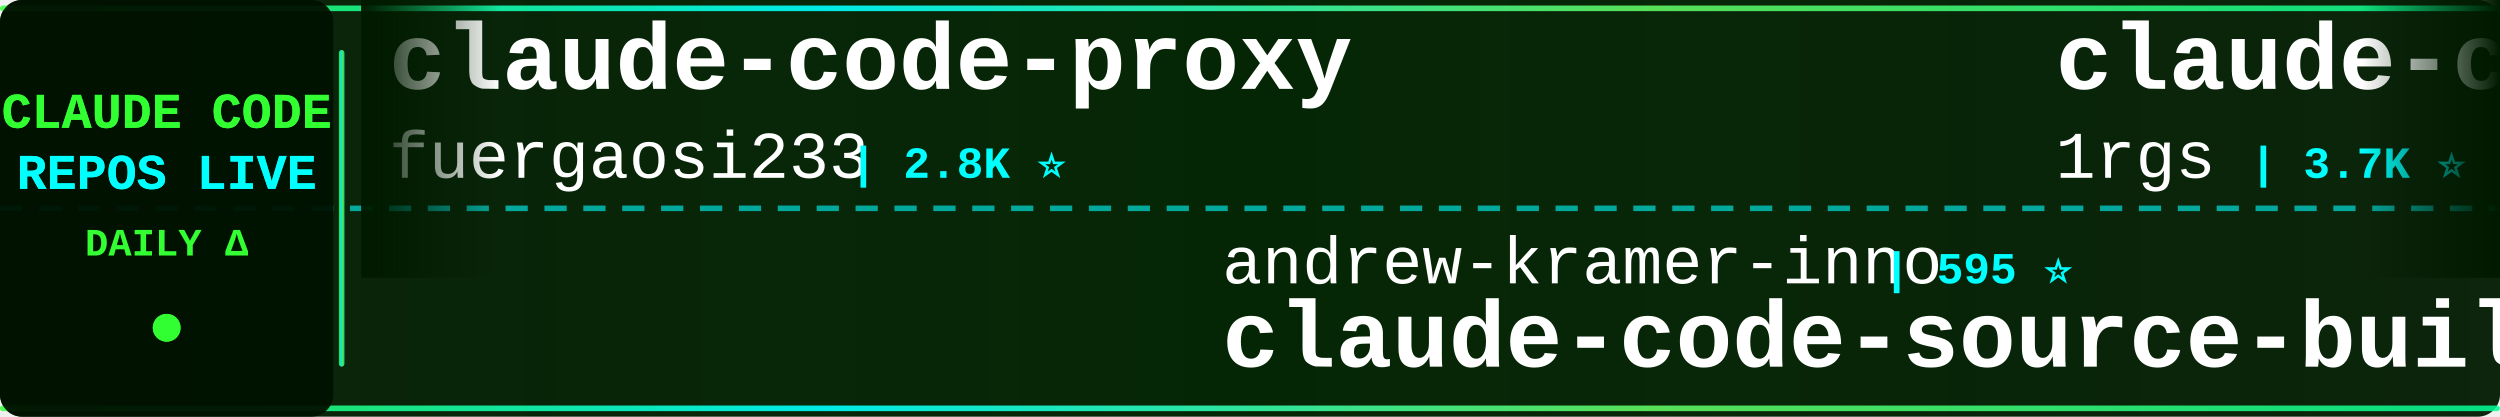
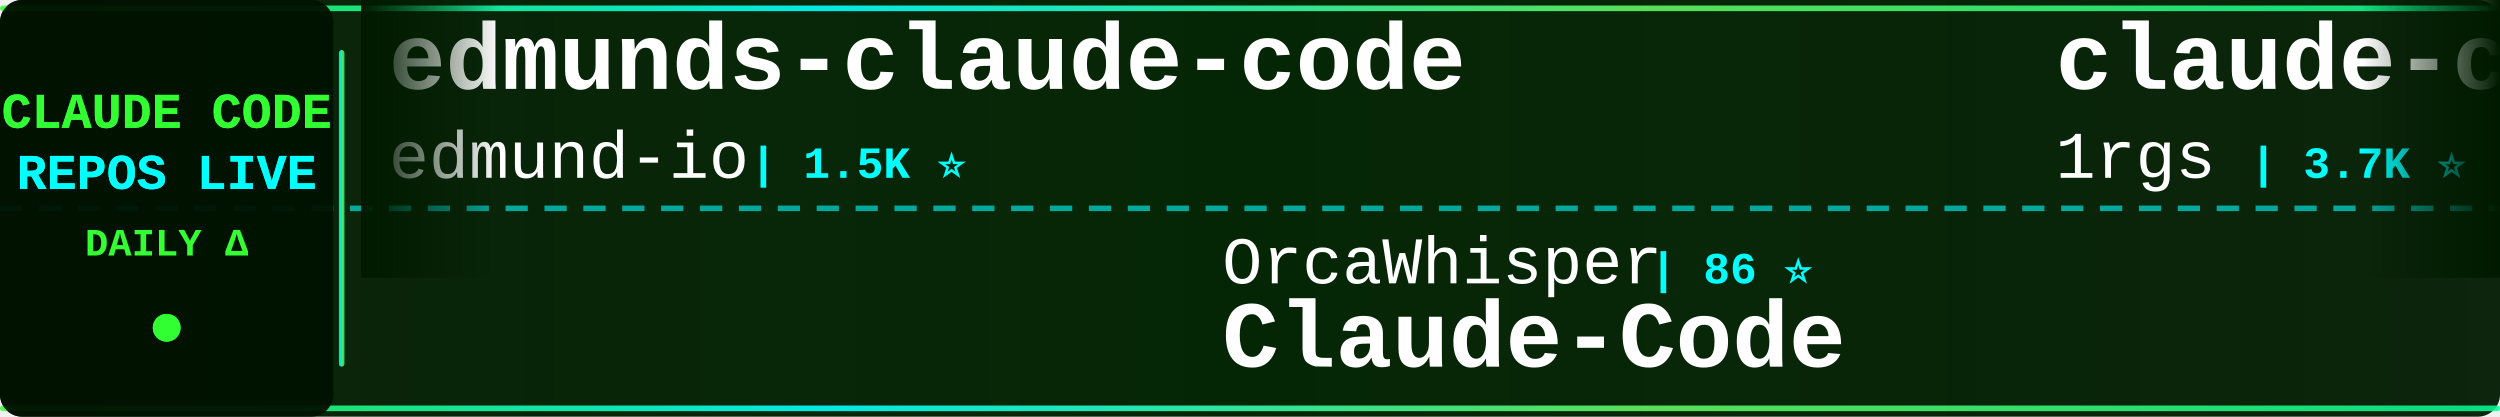
<svg xmlns="http://www.w3.org/2000/svg" width="900" height="150">
  <defs>
    <linearGradient id="tickerBg" x1="0%" y1="0%" x2="100%" y2="0%">
      <stop offset="0%" style="stop-color:#001a00;stop-opacity:0.95" />
      <stop offset="50%" style="stop-color:#002200;stop-opacity:0.98" />
      <stop offset="100%" style="stop-color:#001a00;stop-opacity:0.95" />
    </linearGradient>
    <linearGradient id="borderGrad" x1="0%" y1="0%" x2="100%" y2="0%">
      <stop offset="0%" style="stop-color:#33ff33;stop-opacity:0.85">
        <animate attributeName="stop-opacity" values="0.85;1;0.85" dur="2s" repeatCount="indefinite" />
      </stop>
      <stop offset="33%" style="stop-color:#00ffff;stop-opacity:0.9">
        <animate attributeName="stop-opacity" values="0.9;1;0.9" dur="2.2s" repeatCount="indefinite" />
      </stop>
      <stop offset="66%" style="stop-color:#66ff66;stop-opacity:0.85">
        <animate attributeName="stop-opacity" values="0.85;1;0.85" dur="1.8s" repeatCount="indefinite" />
      </stop>
      <stop offset="100%" style="stop-color:#00ff99;stop-opacity:0.85">
        <animate attributeName="stop-opacity" values="0.85;1;0.85" dur="2s" repeatCount="indefinite" />
      </stop>
    </linearGradient>
    <filter id="textGlow">
      <feGaussianBlur stdDeviation="0.1" result="coloredBlur" />
      <feMerge>
        <feMergeNode in="coloredBlur" />
        <feMergeNode in="SourceGraphic" />
      </feMerge>
    </filter>
    <filter id="metricGlow">
      <feGaussianBlur stdDeviation="0.2" result="coloredBlur" />
      <feMerge>
        <feMergeNode in="coloredBlur" />
        <feMergeNode in="SourceGraphic" />
      </feMerge>
    </filter>
    <linearGradient id="leftFade" x1="0%" y1="0%" x2="100%" y2="0%">
      <stop offset="0%" style="stop-color:#001a00;stop-opacity:1" />
      <stop offset="100%" style="stop-color:#001a00;stop-opacity:0" />
    </linearGradient>
    <linearGradient id="rightFade" x1="0%" y1="0%" x2="100%" y2="0%">
      <stop offset="0%" style="stop-color:#001a00;stop-opacity:0" />
      <stop offset="100%" style="stop-color:#001a00;stop-opacity:1" />
    </linearGradient>
  </defs>
  <rect width="900" height="150" fill="url(#tickerBg)" rx="8" />
  <rect x="0" y="2" width="900" height="2" fill="url(#borderGrad)" rx="1" />
  <rect x="0" y="146" width="900" height="2" fill="url(#borderGrad)" rx="1" />
  <line x1="0" y1="75" x2="900" y2="75" stroke="#00ffff" stroke-width="2" stroke-dasharray="8 6" opacity="0.6" />
  <rect x="0" y="0" width="120" height="150" fill="#001100" opacity="0.95" rx="8" />
  <text x="60" y="46" font-family="'Courier New', monospace" font-size="18" font-weight="bold" fill="#33ff33" text-anchor="middle" filter="url(#textGlow)">
    CLAUDE CODE
  </text>
  <text x="60" y="68" font-family="'Courier New', monospace" font-size="18" font-weight="bold" fill="#00ffff" text-anchor="middle" filter="url(#textGlow)">
    REPOS LIVE
  </text>
  <text x="60" y="92" font-family="'Courier New', monospace" font-size="14" font-weight="bold" fill="#33ff33" text-anchor="middle">
    DAILY Δ
  </text>
  <circle cx="60" cy="118" r="5" fill="#33ff33" filter="url(#metricGlow)">
    <animate attributeName="r" values="4;6;4" dur="1.5s" repeatCount="indefinite" />
    <animate attributeName="opacity" values="0.6;1;0.6" dur="1.5s" repeatCount="indefinite" />
  </circle>
  <rect x="122" y="18" width="2" height="114" fill="url(#borderGrad)" rx="1" />
  <clipPath id="tickerClip">
    <rect x="130" y="0" width="770" height="150" />
  </clipPath>
  <g clip-path="url(#tickerClip)">
    <g id="tickerItems">
      <animateTransform attributeName="transform" attributeType="XML" type="translate" from="0 0" to="-3000 0" dur="54s" repeatCount="indefinite" />
      <g transform="translate(0, 0)">
-         <text x="140" y="32" font-family="'Courier New', monospace" font-size="34" font-weight="bold" fill="#ffffff">claude-code-proxy</text>
-         <text x="140" y="64" font-family="'Courier New', monospace" font-size="24" font-weight="normal" fill="#ffffff" opacity="1.0">fuergaosi233</text>
-         <text x="306" y="64" font-family="'Courier New', monospace" font-size="16" font-weight="bold" fill="#00ffff"> | 2.8K ⭐</text>
+         <text x="140" y="32" font-family="'Courier New', monospace" font-size="34" font-weight="bold" fill="#ffffff">edmunds-claude-code</text>
+         <text x="140" y="64" font-family="'Courier New', monospace" font-size="24" font-weight="normal" fill="#ffffff" opacity="1.0">edmund-io</text>
+         <text x="270" y="64" font-family="'Courier New', monospace" font-size="16" font-weight="bold" fill="#00ffff"> | 1.5K ⭐</text>
      </g>
      <g transform="translate(300, 0)">
-         <text x="140" y="102" font-family="'Courier New', monospace" font-size="24" font-weight="normal" fill="#ffffff" opacity="1.0">andrew-kramer-inno</text>
-         <text x="378" y="102" font-family="'Courier New', monospace" font-size="16" font-weight="bold" fill="#00ffff"> | 595 ⭐</text>
-         <text x="140" y="132" font-family="'Courier New', monospace" font-size="34" font-weight="bold" fill="#ffffff">claude-code-source-build</text>
+         <text x="140" y="102" font-family="'Courier New', monospace" font-size="24" font-weight="normal" fill="#ffffff" opacity="1.0">OrcaWhisper</text>
+         <text x="294" y="102" font-family="'Courier New', monospace" font-size="16" font-weight="bold" fill="#00ffff"> | 86 ⭐</text>
+         <text x="140" y="132" font-family="'Courier New', monospace" font-size="34" font-weight="bold" fill="#ffffff">Claude-Code</text>
      </g>
      <g transform="translate(600, 0)">
        <text x="140" y="32" font-family="'Courier New', monospace" font-size="34" font-weight="bold" fill="#ffffff">claude-code-proxy</text>
        <text x="140" y="64" font-family="'Courier New', monospace" font-size="24" font-weight="normal" fill="#ffffff" opacity="1.0">1rgs</text>
-         <text x="210" y="64" font-family="'Courier New', monospace" font-size="16" font-weight="bold" fill="#00ffff"> | 3.7K ⭐ -1</text>
+         <text x="210" y="64" font-family="'Courier New', monospace" font-size="16" font-weight="bold" fill="#00ffff"> | 3.7K ⭐</text>
      </g>
      <g transform="translate(900, 0)">
-         <text x="140" y="102" font-family="'Courier New', monospace" font-size="24" font-weight="normal" fill="#ffffff" opacity="1.0">AprilNEA</text>
-         <text x="258" y="102" font-family="'Courier New', monospace" font-size="16" font-weight="bold" fill="#00ffff"> | 392 ⭐</text>
-         <text x="140" y="132" font-family="'Courier New', monospace" font-size="34" font-weight="bold" fill="#ffffff">claude-code-source</text>
+         <text x="140" y="102" font-family="'Courier New', monospace" font-size="24" font-weight="normal" fill="#ffffff" opacity="1.0">feiskyer</text>
+         <text x="258" y="102" font-family="'Courier New', monospace" font-size="16" font-weight="bold" fill="#00ffff"> | 1.6K ⭐</text>
+         <text x="140" y="132" font-family="'Courier New', monospace" font-size="34" font-weight="bold" fill="#ffffff">claude-code-settings</text>
      </g>
      <g transform="translate(1200, 0)">
+         <text x="140" y="32" font-family="'Courier New', monospace" font-size="34" font-weight="bold" fill="#ffffff">claude_code_src</text>
+         <text x="140" y="64" font-family="'Courier New', monospace" font-size="24" font-weight="normal" fill="#ffffff" opacity="1.0">ponponon</text>
+         <text x="258" y="64" font-family="'Courier New', monospace" font-size="16" font-weight="bold" fill="#00ffff"> | 2.3K ⭐</text>
+       </g>
+       <g transform="translate(1500, 0)">
+         <text x="140" y="102" font-family="'Courier New', monospace" font-size="24" font-weight="normal" fill="#ffffff" opacity="1.0">anthropics</text>
+         <text x="282" y="102" font-family="'Courier New', monospace" font-size="16" font-weight="bold" fill="#00ffff"> | 929 ⭐</text>
+         <text x="140" y="132" font-family="'Courier New', monospace" font-size="34" font-weight="bold" fill="#ffffff">claude-code-base-action</text>
+       </g>
+       <g transform="translate(1800, 0)">
+         <text x="140" y="32" font-family="'Courier New', monospace" font-size="34" font-weight="bold" fill="#ffffff">claude-code-from-scratch</text>
+         <text x="140" y="64" font-family="'Courier New', monospace" font-size="24" font-weight="normal" fill="#ffffff" opacity="1.0">Windy3f3f3f3f</text>
+         <text x="318" y="64" font-family="'Courier New', monospace" font-size="16" font-weight="bold" fill="#00ffff"> | 2.5K ⭐</text>
+       </g>
+       <g transform="translate(2100, 0)">
+         <text x="140" y="102" font-family="'Courier New', monospace" font-size="24" font-weight="normal" fill="#ffffff" opacity="1.0">Alishahryar1</text>
+         <text x="306" y="102" font-family="'Courier New', monospace" font-size="16" font-weight="bold" fill="#00ffff"> | 42.7K ⭐ +21</text>
+         <text x="140" y="132" font-family="'Courier New', monospace" font-size="34" font-weight="bold" fill="#ffffff">free-claude-code</text>
+       </g>
+       <g transform="translate(2400, 0)">
        <text x="140" y="32" font-family="'Courier New', monospace" font-size="34" font-weight="bold" fill="#ffffff">arcads-claude-code</text>
        <text x="140" y="64" font-family="'Courier New', monospace" font-size="24" font-weight="normal" fill="#ffffff" opacity="1.0">krusemediallc</text>
        <text x="318" y="64" font-family="'Courier New', monospace" font-size="16" font-weight="bold" fill="#00ffff"> | 1.1K ⭐ +1</text>
      </g>
-       <g transform="translate(1500, 0)">
-         <text x="140" y="102" font-family="'Courier New', monospace" font-size="24" font-weight="normal" fill="#ffffff" opacity="1.0">lintsinghua</text>
-         <text x="294" y="102" font-family="'Courier New', monospace" font-size="16" font-weight="bold" fill="#00ffff"> | 4.0K ⭐ +1</text>
-         <text x="140" y="132" font-family="'Courier New', monospace" font-size="34" font-weight="bold" fill="#ffffff">claude-code-book</text>
-       </g>
-       <g transform="translate(1800, 0)">
-         <text x="140" y="32" font-family="'Courier New', monospace" font-size="34" font-weight="bold" fill="#ffffff">claude-code-guide</text>
-         <text x="140" y="64" font-family="'Courier New', monospace" font-size="24" font-weight="normal" fill="#ffffff" opacity="1.0">Cranot</text>
-         <text x="234" y="64" font-family="'Courier New', monospace" font-size="16" font-weight="bold" fill="#00ffff"> | 2.9K ⭐</text>
-       </g>
-       <g transform="translate(2100, 0)">
-         <text x="140" y="102" font-family="'Courier New', monospace" font-size="24" font-weight="normal" fill="#ffffff" opacity="1.0">repowise-dev</text>
-         <text x="306" y="102" font-family="'Courier New', monospace" font-size="16" font-weight="bold" fill="#00ffff"> | 1.2K ⭐</text>
-         <text x="140" y="132" font-family="'Courier New', monospace" font-size="34" font-weight="bold" fill="#ffffff">claude-code-prompts</text>
-       </g>
-       <g transform="translate(2400, 0)">
-         <text x="140" y="32" font-family="'Courier New', monospace" font-size="34" font-weight="bold" fill="#ffffff">claude-code-from-source</text>
-         <text x="140" y="64" font-family="'Courier New', monospace" font-size="24" font-weight="normal" fill="#ffffff" opacity="1.0">alejandrobalderas</text>
-         <text x="366" y="64" font-family="'Courier New', monospace" font-size="16" font-weight="bold" fill="#00ffff"> | 2.7K ⭐</text>
-       </g>
      <g transform="translate(2700, 0)">
-         <text x="140" y="102" font-family="'Courier New', monospace" font-size="24" font-weight="normal" fill="#ffffff" opacity="1.0">liuup</text>
-         <text x="222" y="102" font-family="'Courier New', monospace" font-size="16" font-weight="bold" fill="#00ffff"> | 3.7K ⭐ +4</text>
-         <text x="140" y="132" font-family="'Courier New', monospace" font-size="34" font-weight="bold" fill="#ffffff">claude-code-analysis</text>
+         <text x="140" y="102" font-family="'Courier New', monospace" font-size="24" font-weight="normal" fill="#ffffff" opacity="1.0">disler</text>
+         <text x="234" y="102" font-family="'Courier New', monospace" font-size="16" font-weight="bold" fill="#00ffff"> | 3.9K ⭐</text>
+         <text x="140" y="132" font-family="'Courier New', monospace" font-size="34" font-weight="bold" fill="#ffffff">claude-code-hooks-master...</text>
      </g>
      <g transform="translate(3000, 0)">
-         <text x="140" y="32" font-family="'Courier New', monospace" font-size="34" font-weight="bold" fill="#ffffff">claude-code-proxy</text>
-         <text x="140" y="64" font-family="'Courier New', monospace" font-size="24" font-weight="normal" fill="#ffffff" opacity="1.0">fuergaosi233</text>
-         <text x="306" y="64" font-family="'Courier New', monospace" font-size="16" font-weight="bold" fill="#00ffff"> | 2.8K ⭐</text>
+         <text x="140" y="32" font-family="'Courier New', monospace" font-size="34" font-weight="bold" fill="#ffffff">edmunds-claude-code</text>
+         <text x="140" y="64" font-family="'Courier New', monospace" font-size="24" font-weight="normal" fill="#ffffff" opacity="1.0">edmund-io</text>
+         <text x="270" y="64" font-family="'Courier New', monospace" font-size="16" font-weight="bold" fill="#00ffff"> | 1.5K ⭐</text>
      </g>
      <g transform="translate(3300, 0)">
-         <text x="140" y="102" font-family="'Courier New', monospace" font-size="24" font-weight="normal" fill="#ffffff" opacity="1.0">andrew-kramer-inno</text>
-         <text x="378" y="102" font-family="'Courier New', monospace" font-size="16" font-weight="bold" fill="#00ffff"> | 595 ⭐</text>
-         <text x="140" y="132" font-family="'Courier New', monospace" font-size="34" font-weight="bold" fill="#ffffff">claude-code-source-build</text>
+         <text x="140" y="102" font-family="'Courier New', monospace" font-size="24" font-weight="normal" fill="#ffffff" opacity="1.0">OrcaWhisper</text>
+         <text x="294" y="102" font-family="'Courier New', monospace" font-size="16" font-weight="bold" fill="#00ffff"> | 86 ⭐</text>
+         <text x="140" y="132" font-family="'Courier New', monospace" font-size="34" font-weight="bold" fill="#ffffff">Claude-Code</text>
      </g>
      <g transform="translate(3600, 0)">
        <text x="140" y="32" font-family="'Courier New', monospace" font-size="34" font-weight="bold" fill="#ffffff">claude-code-proxy</text>
        <text x="140" y="64" font-family="'Courier New', monospace" font-size="24" font-weight="normal" fill="#ffffff" opacity="1.0">1rgs</text>
-         <text x="210" y="64" font-family="'Courier New', monospace" font-size="16" font-weight="bold" fill="#00ffff"> | 3.7K ⭐ -1</text>
+         <text x="210" y="64" font-family="'Courier New', monospace" font-size="16" font-weight="bold" fill="#00ffff"> | 3.7K ⭐</text>
      </g>
      <g transform="translate(3900, 0)">
-         <text x="140" y="102" font-family="'Courier New', monospace" font-size="24" font-weight="normal" fill="#ffffff" opacity="1.0">AprilNEA</text>
-         <text x="258" y="102" font-family="'Courier New', monospace" font-size="16" font-weight="bold" fill="#00ffff"> | 392 ⭐</text>
-         <text x="140" y="132" font-family="'Courier New', monospace" font-size="34" font-weight="bold" fill="#ffffff">claude-code-source</text>
+         <text x="140" y="102" font-family="'Courier New', monospace" font-size="24" font-weight="normal" fill="#ffffff" opacity="1.0">feiskyer</text>
+         <text x="258" y="102" font-family="'Courier New', monospace" font-size="16" font-weight="bold" fill="#00ffff"> | 1.6K ⭐</text>
+         <text x="140" y="132" font-family="'Courier New', monospace" font-size="34" font-weight="bold" fill="#ffffff">claude-code-settings</text>
      </g>
    </g>
  </g>
  <rect x="130" y="0" width="50" height="100" fill="url(#leftFade)" />
  <rect x="850" y="0" width="50" height="100" fill="url(#rightFade)" />
</svg>
